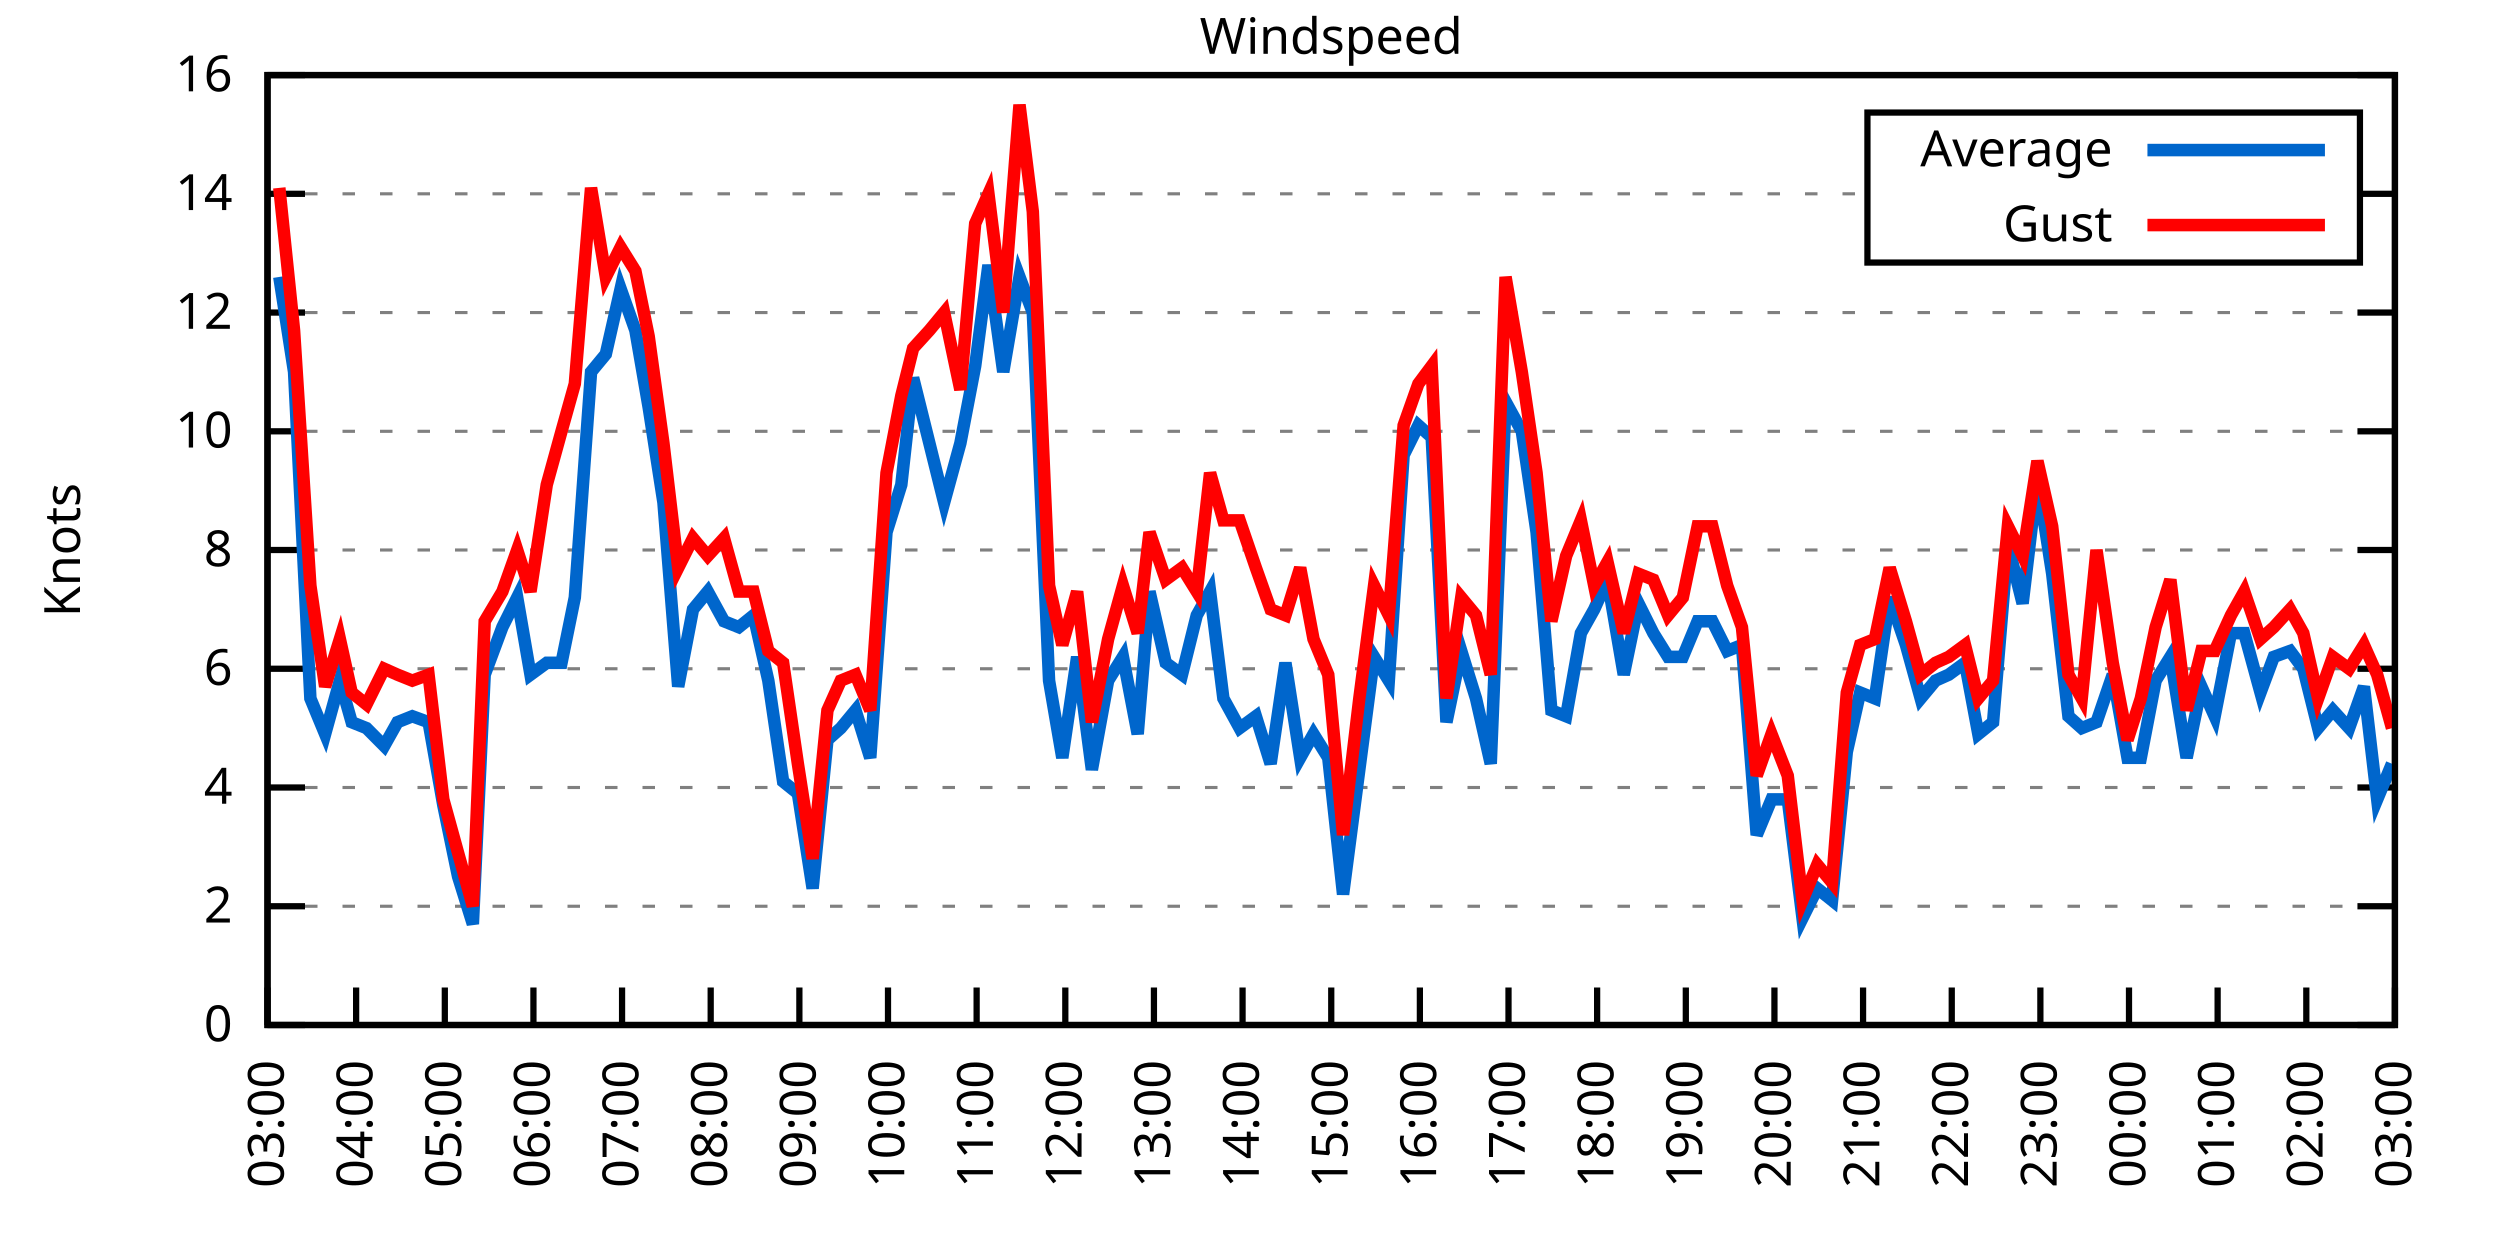
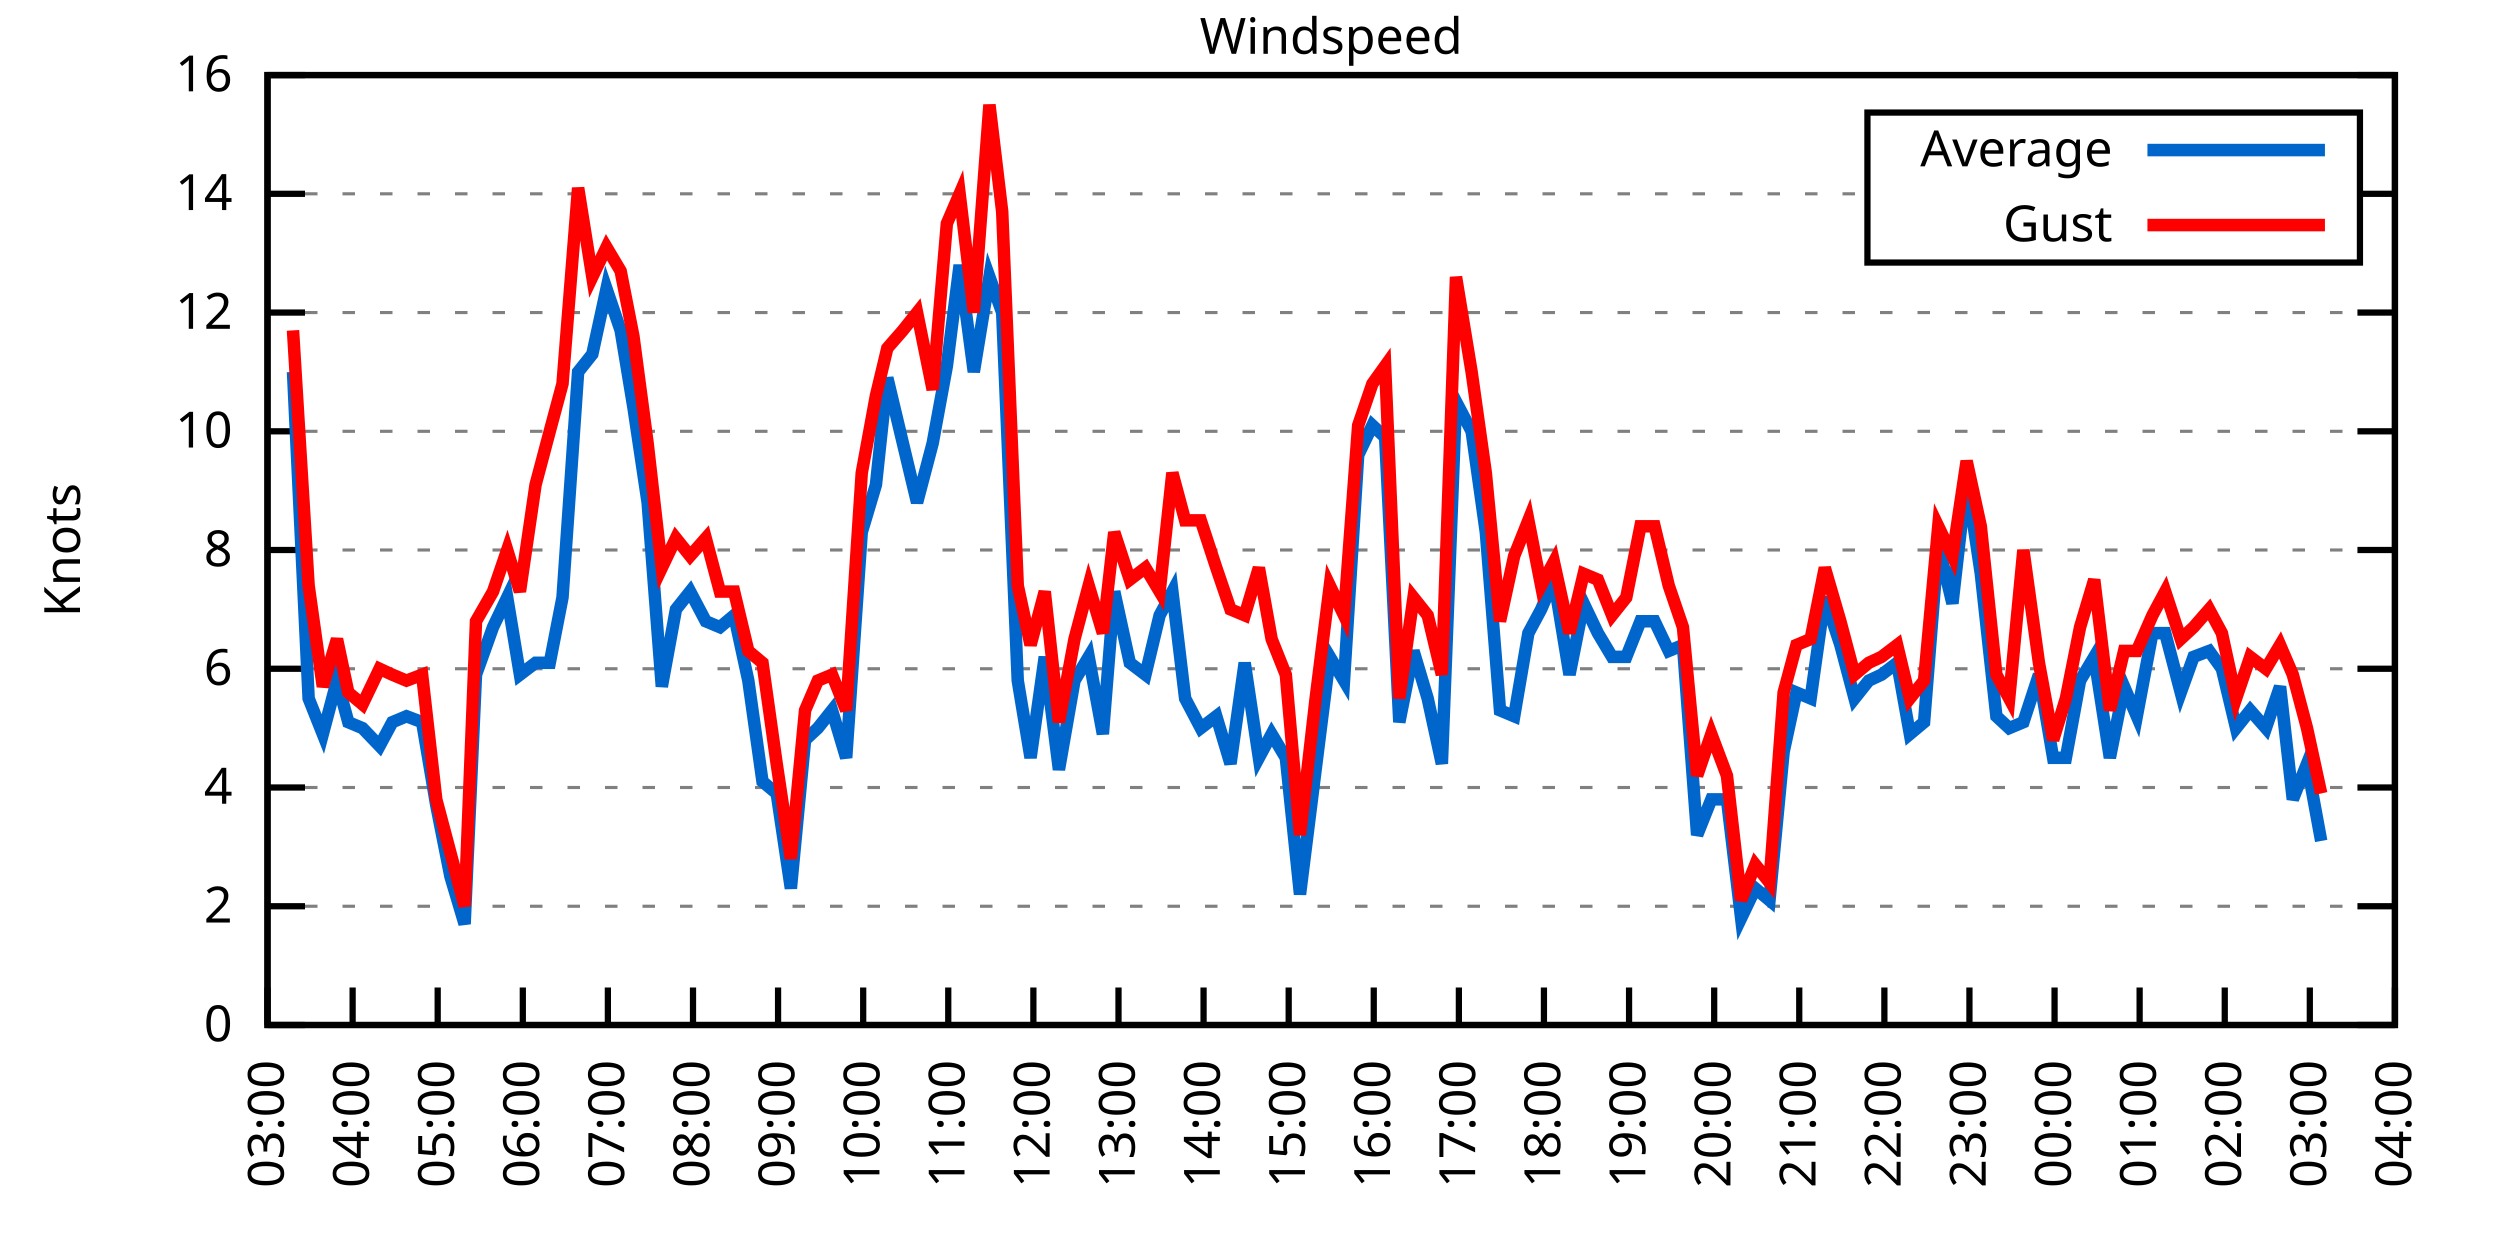
<svg xmlns="http://www.w3.org/2000/svg" xmlns:xlink="http://www.w3.org/1999/xlink" width="400" height="200" viewBox="0 0 400 200">
  <g id="gnuplot_canvas">
    <rect x="0" y="0" width="400" height="200" fill="none" />
    <defs>
      <circle id="gpDot" r="0.5" stroke-width="0.5" stroke="currentColor" />
      <path id="gpPt0" stroke-width="0.333" stroke="currentColor" d="M-1,0 h2 M0,-1 v2" />
      <path id="gpPt1" stroke-width="0.333" stroke="currentColor" d="M-1,-1 L1,1 M1,-1 L-1,1" />
      <path id="gpPt2" stroke-width="0.333" stroke="currentColor" d="M-1,0 L1,0 M0,-1 L0,1 M-1,-1 L1,1 M-1,1 L1,-1" />
      <rect id="gpPt3" stroke-width="0.333" stroke="currentColor" x="-1" y="-1" width="2" height="2" />
      <rect id="gpPt4" stroke-width="0.333" stroke="currentColor" fill="currentColor" x="-1" y="-1" width="2" height="2" />
      <circle id="gpPt5" stroke-width="0.333" stroke="currentColor" cx="0" cy="0" r="1" />
      <use xlink:href="#gpPt5" id="gpPt6" fill="currentColor" stroke="none" />
      <path id="gpPt7" stroke-width="0.333" stroke="currentColor" d="M0,-1.33 L-1.33,0.67 L1.33,0.67 z" />
      <use xlink:href="#gpPt7" id="gpPt8" fill="currentColor" stroke="none" />
      <use xlink:href="#gpPt7" id="gpPt9" stroke="currentColor" transform="rotate(180)" />
      <use xlink:href="#gpPt9" id="gpPt10" fill="currentColor" stroke="none" />
      <use xlink:href="#gpPt3" id="gpPt11" stroke="currentColor" transform="rotate(45)" />
      <use xlink:href="#gpPt11" id="gpPt12" fill="currentColor" stroke="none" />
      <path id="gpPt13" stroke-width="0.333" stroke="currentColor" d="M0,1.330 L1.265,0.411 L0.782,-1.067 L-0.782,-1.076 L-1.265,0.411 z" />
      <use xlink:href="#gpPt13" id="gpPt14" fill="currentColor" stroke="none" />
      <filter id="textbox" filterUnits="objectBoundingBox" x="0" y="0" height="1" width="1">
        <feFlood flood-color="white" flood-opacity="1" result="bgnd" />
        <feComposite in="SourceGraphic" in2="bgnd" operator="atop" />
      </filter>
      <filter id="greybox" filterUnits="objectBoundingBox" x="0" y="0" height="1" width="1">
        <feFlood flood-color="lightgrey" flood-opacity="1" result="grey" />
        <feComposite in="SourceGraphic" in2="grey" operator="atop" />
      </filter>
    </defs>
    <g fill="none" color="white" stroke="currentColor" stroke-width="1.00" stroke-linecap="butt" stroke-linejoin="miter">
</g>
    <g fill="none" color="black" stroke="currentColor" stroke-width="1.00" stroke-linecap="butt" stroke-linejoin="miter">
      <g stroke="none" shape-rendering="crispEdges">
        <polygon fill="rgb(255, 255, 255)" points="42.80,164.00 383.18,164.00 383.18,12.02 42.80,12.02 " />
      </g>
    </g>
    <g fill="none" color="black" stroke="currentColor" stroke-width="1.00" stroke-linecap="butt" stroke-linejoin="miter">
</g>
    <g fill="none" color="black" stroke="black" stroke-width="0.50" stroke-linecap="butt" stroke-linejoin="miter">
</g>
    <g fill="none" color="gray" stroke="currentColor" stroke-width="0.50" stroke-linecap="butt" stroke-linejoin="miter">
      <path stroke="gray" stroke-dasharray="2,4" class="gridline" d="M42.80,164.00 L383.19,164.00  " />
    </g>
    <g fill="none" color="gray" stroke="gray" stroke-width="1.00" stroke-linecap="butt" stroke-linejoin="miter">
</g>
    <g fill="none" color="black" stroke="currentColor" stroke-width="1.00" stroke-linecap="butt" stroke-linejoin="miter">
      <path stroke="black" d="M42.80,164.00 L48.80,164.00 M383.19,164.00 L377.19,164.00  " />
      <g transform="translate(37.20,166.60)" stroke="none" fill="black" font-family="Sans" font-size="8.00" text-anchor="end">
        <text>
          <tspan font-family="Sans"> 0</tspan>
        </text>
      </g>
    </g>
    <g fill="none" color="black" stroke="currentColor" stroke-width="1.00" stroke-linecap="butt" stroke-linejoin="miter">
</g>
    <g fill="none" color="black" stroke="black" stroke-width="0.50" stroke-linecap="butt" stroke-linejoin="miter">
</g>
    <g fill="none" color="gray" stroke="currentColor" stroke-width="0.50" stroke-linecap="butt" stroke-linejoin="miter">
      <path stroke="gray" stroke-dasharray="2,4" class="gridline" d="M42.80,145.00 L383.19,145.00  " />
    </g>
    <g fill="none" color="gray" stroke="gray" stroke-width="1.00" stroke-linecap="butt" stroke-linejoin="miter">
</g>
    <g fill="none" color="black" stroke="currentColor" stroke-width="1.00" stroke-linecap="butt" stroke-linejoin="miter">
      <path stroke="black" d="M42.80,145.00 L48.80,145.00 M383.19,145.00 L377.19,145.00  " />
      <g transform="translate(37.20,147.60)" stroke="none" fill="black" font-family="Sans" font-size="8.00" text-anchor="end">
        <text>
          <tspan font-family="Sans"> 2</tspan>
        </text>
      </g>
    </g>
    <g fill="none" color="black" stroke="currentColor" stroke-width="1.00" stroke-linecap="butt" stroke-linejoin="miter">
</g>
    <g fill="none" color="black" stroke="black" stroke-width="0.50" stroke-linecap="butt" stroke-linejoin="miter">
</g>
    <g fill="none" color="gray" stroke="currentColor" stroke-width="0.50" stroke-linecap="butt" stroke-linejoin="miter">
      <path stroke="gray" stroke-dasharray="2,4" class="gridline" d="M42.80,126.00 L383.19,126.00  " />
    </g>
    <g fill="none" color="gray" stroke="gray" stroke-width="1.00" stroke-linecap="butt" stroke-linejoin="miter">
</g>
    <g fill="none" color="black" stroke="currentColor" stroke-width="1.00" stroke-linecap="butt" stroke-linejoin="miter">
      <path stroke="black" d="M42.80,126.00 L48.80,126.00 M383.19,126.00 L377.19,126.00  " />
      <g transform="translate(37.20,128.60)" stroke="none" fill="black" font-family="Sans" font-size="8.00" text-anchor="end">
        <text>
          <tspan font-family="Sans"> 4</tspan>
        </text>
      </g>
    </g>
    <g fill="none" color="black" stroke="currentColor" stroke-width="1.00" stroke-linecap="butt" stroke-linejoin="miter">
</g>
    <g fill="none" color="black" stroke="black" stroke-width="0.50" stroke-linecap="butt" stroke-linejoin="miter">
</g>
    <g fill="none" color="gray" stroke="currentColor" stroke-width="0.50" stroke-linecap="butt" stroke-linejoin="miter">
      <path stroke="gray" stroke-dasharray="2,4" class="gridline" d="M42.80,107.00 L383.19,107.00  " />
    </g>
    <g fill="none" color="gray" stroke="gray" stroke-width="1.00" stroke-linecap="butt" stroke-linejoin="miter">
</g>
    <g fill="none" color="black" stroke="currentColor" stroke-width="1.00" stroke-linecap="butt" stroke-linejoin="miter">
      <path stroke="black" d="M42.80,107.00 L48.80,107.00 M383.19,107.00 L377.19,107.00  " />
      <g transform="translate(37.20,109.60)" stroke="none" fill="black" font-family="Sans" font-size="8.00" text-anchor="end">
        <text>
          <tspan font-family="Sans"> 6</tspan>
        </text>
      </g>
    </g>
    <g fill="none" color="black" stroke="currentColor" stroke-width="1.00" stroke-linecap="butt" stroke-linejoin="miter">
</g>
    <g fill="none" color="black" stroke="black" stroke-width="0.50" stroke-linecap="butt" stroke-linejoin="miter">
</g>
    <g fill="none" color="gray" stroke="currentColor" stroke-width="0.50" stroke-linecap="butt" stroke-linejoin="miter">
      <path stroke="gray" stroke-dasharray="2,4" class="gridline" d="M42.80,88.00 L383.19,88.00  " />
    </g>
    <g fill="none" color="gray" stroke="gray" stroke-width="1.00" stroke-linecap="butt" stroke-linejoin="miter">
</g>
    <g fill="none" color="black" stroke="currentColor" stroke-width="1.00" stroke-linecap="butt" stroke-linejoin="miter">
      <path stroke="black" d="M42.80,88.00 L48.80,88.00 M383.19,88.00 L377.19,88.00  " />
      <g transform="translate(37.20,90.60)" stroke="none" fill="black" font-family="Sans" font-size="8.00" text-anchor="end">
        <text>
          <tspan font-family="Sans"> 8</tspan>
        </text>
      </g>
    </g>
    <g fill="none" color="black" stroke="currentColor" stroke-width="1.00" stroke-linecap="butt" stroke-linejoin="miter">
</g>
    <g fill="none" color="black" stroke="black" stroke-width="0.50" stroke-linecap="butt" stroke-linejoin="miter">
</g>
    <g fill="none" color="gray" stroke="currentColor" stroke-width="0.50" stroke-linecap="butt" stroke-linejoin="miter">
      <path stroke="gray" stroke-dasharray="2,4" class="gridline" d="M42.80,69.01 L383.19,69.01  " />
    </g>
    <g fill="none" color="gray" stroke="gray" stroke-width="1.00" stroke-linecap="butt" stroke-linejoin="miter">
</g>
    <g fill="none" color="black" stroke="currentColor" stroke-width="1.00" stroke-linecap="butt" stroke-linejoin="miter">
      <path stroke="black" d="M42.80,69.01 L48.80,69.01 M383.19,69.01 L377.19,69.01  " />
      <g transform="translate(37.20,71.61)" stroke="none" fill="black" font-family="Sans" font-size="8.00" text-anchor="end">
        <text>
          <tspan font-family="Sans"> 10</tspan>
        </text>
      </g>
    </g>
    <g fill="none" color="black" stroke="currentColor" stroke-width="1.00" stroke-linecap="butt" stroke-linejoin="miter">
</g>
    <g fill="none" color="black" stroke="black" stroke-width="0.50" stroke-linecap="butt" stroke-linejoin="miter">
</g>
    <g fill="none" color="gray" stroke="currentColor" stroke-width="0.50" stroke-linecap="butt" stroke-linejoin="miter">
      <path stroke="gray" stroke-dasharray="2,4" class="gridline" d="M42.80,50.01 L383.19,50.01  " />
    </g>
    <g fill="none" color="gray" stroke="gray" stroke-width="1.00" stroke-linecap="butt" stroke-linejoin="miter">
</g>
    <g fill="none" color="black" stroke="currentColor" stroke-width="1.00" stroke-linecap="butt" stroke-linejoin="miter">
      <path stroke="black" d="M42.80,50.01 L48.80,50.01 M383.19,50.01 L377.19,50.01  " />
      <g transform="translate(37.20,52.61)" stroke="none" fill="black" font-family="Sans" font-size="8.00" text-anchor="end">
        <text>
          <tspan font-family="Sans"> 12</tspan>
        </text>
      </g>
    </g>
    <g fill="none" color="black" stroke="currentColor" stroke-width="1.00" stroke-linecap="butt" stroke-linejoin="miter">
</g>
    <g fill="none" color="black" stroke="black" stroke-width="0.50" stroke-linecap="butt" stroke-linejoin="miter">
</g>
    <g fill="none" color="gray" stroke="currentColor" stroke-width="0.50" stroke-linecap="butt" stroke-linejoin="miter">
      <path stroke="gray" stroke-dasharray="2,4" class="gridline" d="M42.80,31.01 L298.79,31.01 M377.59,31.01 L383.19,31.01  " />
    </g>
    <g fill="none" color="gray" stroke="gray" stroke-width="1.00" stroke-linecap="butt" stroke-linejoin="miter">
</g>
    <g fill="none" color="black" stroke="currentColor" stroke-width="1.00" stroke-linecap="butt" stroke-linejoin="miter">
      <path stroke="black" d="M42.80,31.01 L48.80,31.01 M383.19,31.01 L377.19,31.01  " />
      <g transform="translate(37.20,33.61)" stroke="none" fill="black" font-family="Sans" font-size="8.00" text-anchor="end">
        <text>
          <tspan font-family="Sans"> 14</tspan>
        </text>
      </g>
    </g>
    <g fill="none" color="black" stroke="currentColor" stroke-width="1.00" stroke-linecap="butt" stroke-linejoin="miter">
</g>
    <g fill="none" color="black" stroke="black" stroke-width="0.50" stroke-linecap="butt" stroke-linejoin="miter">
</g>
    <g fill="none" color="gray" stroke="currentColor" stroke-width="0.50" stroke-linecap="butt" stroke-linejoin="miter">
      <path stroke="gray" stroke-dasharray="2,4" class="gridline" d="M42.80,12.01 L383.19,12.01  " />
    </g>
    <g fill="none" color="gray" stroke="gray" stroke-width="1.00" stroke-linecap="butt" stroke-linejoin="miter">
</g>
    <g fill="none" color="black" stroke="currentColor" stroke-width="1.00" stroke-linecap="butt" stroke-linejoin="miter">
      <path stroke="black" d="M42.80,12.01 L48.80,12.01 M383.19,12.01 L377.19,12.01  " />
      <g transform="translate(37.20,14.61)" stroke="none" fill="black" font-family="Sans" font-size="8.00" text-anchor="end">
        <text>
          <tspan font-family="Sans"> 16</tspan>
        </text>
      </g>
    </g>
    <g fill="none" color="black" stroke="currentColor" stroke-width="1.00" stroke-linecap="butt" stroke-linejoin="miter">
      <path stroke="black" d="M42.80,164.00 L42.80,158.00  " />
      <g transform="translate(45.40,169.60) rotate(270.00)" stroke="none" fill="black" font-family="Sans" font-size="8.00" text-anchor="end">
        <text>
          <tspan font-family="Sans">03:00</tspan>
        </text>
      </g>
    </g>
    <g fill="none" color="black" stroke="currentColor" stroke-width="1.00" stroke-linecap="butt" stroke-linejoin="miter">
-       <path stroke="black" d="M56.98,164.00 L56.98,158.00  " />
-       <g transform="translate(59.58,169.60) rotate(270.00)" stroke="none" fill="black" font-family="Sans" font-size="8.00" text-anchor="end">
+       <path stroke="black" d="M56.42,164.00 L56.42,158.00  " />
+       <g transform="translate(59.02,169.60) rotate(270.00)" stroke="none" fill="black" font-family="Sans" font-size="8.00" text-anchor="end">
        <text>
          <tspan font-family="Sans">04:00</tspan>
        </text>
      </g>
    </g>
    <g fill="none" color="black" stroke="currentColor" stroke-width="1.00" stroke-linecap="butt" stroke-linejoin="miter">
-       <path stroke="black" d="M71.17,164.00 L71.17,158.00  " />
-       <g transform="translate(73.77,169.60) rotate(270.00)" stroke="none" fill="black" font-family="Sans" font-size="8.00" text-anchor="end">
+       <path stroke="black" d="M70.03,164.00 L70.03,158.00  " />
+       <g transform="translate(72.63,169.60) rotate(270.00)" stroke="none" fill="black" font-family="Sans" font-size="8.00" text-anchor="end">
        <text>
          <tspan font-family="Sans">05:00</tspan>
        </text>
      </g>
    </g>
    <g fill="none" color="black" stroke="currentColor" stroke-width="1.00" stroke-linecap="butt" stroke-linejoin="miter">
-       <path stroke="black" d="M85.35,164.00 L85.35,158.00  " />
-       <g transform="translate(87.95,169.60) rotate(270.00)" stroke="none" fill="black" font-family="Sans" font-size="8.00" text-anchor="end">
+       <path stroke="black" d="M83.65,164.00 L83.65,158.00  " />
+       <g transform="translate(86.25,169.60) rotate(270.00)" stroke="none" fill="black" font-family="Sans" font-size="8.00" text-anchor="end">
        <text>
          <tspan font-family="Sans">06:00</tspan>
        </text>
      </g>
    </g>
    <g fill="none" color="black" stroke="currentColor" stroke-width="1.00" stroke-linecap="butt" stroke-linejoin="miter">
-       <path stroke="black" d="M99.53,164.00 L99.53,158.00  " />
-       <g transform="translate(102.13,169.60) rotate(270.00)" stroke="none" fill="black" font-family="Sans" font-size="8.00" text-anchor="end">
+       <path stroke="black" d="M97.26,164.00 L97.26,158.00  " />
+       <g transform="translate(99.86,169.60) rotate(270.00)" stroke="none" fill="black" font-family="Sans" font-size="8.00" text-anchor="end">
        <text>
          <tspan font-family="Sans">07:00</tspan>
        </text>
      </g>
    </g>
    <g fill="none" color="black" stroke="currentColor" stroke-width="1.00" stroke-linecap="butt" stroke-linejoin="miter">
-       <path stroke="black" d="M113.71,164.00 L113.71,158.00  " />
-       <g transform="translate(116.31,169.60) rotate(270.00)" stroke="none" fill="black" font-family="Sans" font-size="8.00" text-anchor="end">
+       <path stroke="black" d="M110.88,164.00 L110.88,158.00  " />
+       <g transform="translate(113.48,169.60) rotate(270.00)" stroke="none" fill="black" font-family="Sans" font-size="8.00" text-anchor="end">
        <text>
          <tspan font-family="Sans">08:00</tspan>
        </text>
      </g>
    </g>
    <g fill="none" color="black" stroke="currentColor" stroke-width="1.00" stroke-linecap="butt" stroke-linejoin="miter">
-       <path stroke="black" d="M127.90,164.00 L127.90,158.00  " />
-       <g transform="translate(130.50,169.60) rotate(270.00)" stroke="none" fill="black" font-family="Sans" font-size="8.00" text-anchor="end">
+       <path stroke="black" d="M124.49,164.00 L124.49,158.00  " />
+       <g transform="translate(127.09,169.60) rotate(270.00)" stroke="none" fill="black" font-family="Sans" font-size="8.00" text-anchor="end">
        <text>
          <tspan font-family="Sans">09:00</tspan>
        </text>
      </g>
    </g>
    <g fill="none" color="black" stroke="currentColor" stroke-width="1.00" stroke-linecap="butt" stroke-linejoin="miter">
-       <path stroke="black" d="M142.08,164.00 L142.08,158.00  " />
-       <g transform="translate(144.68,169.60) rotate(270.00)" stroke="none" fill="black" font-family="Sans" font-size="8.00" text-anchor="end">
+       <path stroke="black" d="M138.11,164.00 L138.11,158.00  " />
+       <g transform="translate(140.71,169.60) rotate(270.00)" stroke="none" fill="black" font-family="Sans" font-size="8.00" text-anchor="end">
        <text>
          <tspan font-family="Sans">10:00</tspan>
        </text>
      </g>
    </g>
    <g fill="none" color="black" stroke="currentColor" stroke-width="1.00" stroke-linecap="butt" stroke-linejoin="miter">
-       <path stroke="black" d="M156.26,164.00 L156.26,158.00  " />
-       <g transform="translate(158.86,169.60) rotate(270.00)" stroke="none" fill="black" font-family="Sans" font-size="8.00" text-anchor="end">
+       <path stroke="black" d="M151.72,164.00 L151.72,158.00  " />
+       <g transform="translate(154.32,169.60) rotate(270.00)" stroke="none" fill="black" font-family="Sans" font-size="8.00" text-anchor="end">
        <text>
          <tspan font-family="Sans">11:00</tspan>
        </text>
      </g>
    </g>
    <g fill="none" color="black" stroke="currentColor" stroke-width="1.00" stroke-linecap="butt" stroke-linejoin="miter">
-       <path stroke="black" d="M170.45,164.00 L170.45,158.00  " />
-       <g transform="translate(173.05,169.60) rotate(270.00)" stroke="none" fill="black" font-family="Sans" font-size="8.00" text-anchor="end">
+       <path stroke="black" d="M165.34,164.00 L165.34,158.00  " />
+       <g transform="translate(167.94,169.60) rotate(270.00)" stroke="none" fill="black" font-family="Sans" font-size="8.00" text-anchor="end">
        <text>
          <tspan font-family="Sans">12:00</tspan>
        </text>
      </g>
    </g>
    <g fill="none" color="black" stroke="currentColor" stroke-width="1.00" stroke-linecap="butt" stroke-linejoin="miter">
-       <path stroke="black" d="M184.63,164.00 L184.63,158.00  " />
-       <g transform="translate(187.23,169.60) rotate(270.00)" stroke="none" fill="black" font-family="Sans" font-size="8.00" text-anchor="end">
+       <path stroke="black" d="M178.96,164.00 L178.96,158.00  " />
+       <g transform="translate(181.56,169.60) rotate(270.00)" stroke="none" fill="black" font-family="Sans" font-size="8.00" text-anchor="end">
        <text>
          <tspan font-family="Sans">13:00</tspan>
        </text>
      </g>
    </g>
    <g fill="none" color="black" stroke="currentColor" stroke-width="1.00" stroke-linecap="butt" stroke-linejoin="miter">
-       <path stroke="black" d="M198.81,164.00 L198.81,158.00  " />
-       <g transform="translate(201.41,169.60) rotate(270.00)" stroke="none" fill="black" font-family="Sans" font-size="8.00" text-anchor="end">
+       <path stroke="black" d="M192.57,164.00 L192.57,158.00  " />
+       <g transform="translate(195.17,169.60) rotate(270.00)" stroke="none" fill="black" font-family="Sans" font-size="8.00" text-anchor="end">
        <text>
          <tspan font-family="Sans">14:00</tspan>
        </text>
      </g>
    </g>
    <g fill="none" color="black" stroke="currentColor" stroke-width="1.00" stroke-linecap="butt" stroke-linejoin="miter">
-       <path stroke="black" d="M213.00,164.00 L213.00,158.00  " />
-       <g transform="translate(215.60,169.60) rotate(270.00)" stroke="none" fill="black" font-family="Sans" font-size="8.00" text-anchor="end">
+       <path stroke="black" d="M206.19,164.00 L206.19,158.00  " />
+       <g transform="translate(208.79,169.60) rotate(270.00)" stroke="none" fill="black" font-family="Sans" font-size="8.00" text-anchor="end">
        <text>
          <tspan font-family="Sans">15:00</tspan>
        </text>
      </g>
    </g>
    <g fill="none" color="black" stroke="currentColor" stroke-width="1.00" stroke-linecap="butt" stroke-linejoin="miter">
-       <path stroke="black" d="M227.18,164.00 L227.18,158.00  " />
-       <g transform="translate(229.78,169.60) rotate(270.00)" stroke="none" fill="black" font-family="Sans" font-size="8.00" text-anchor="end">
+       <path stroke="black" d="M219.80,164.00 L219.80,158.00  " />
+       <g transform="translate(222.40,169.60) rotate(270.00)" stroke="none" fill="black" font-family="Sans" font-size="8.00" text-anchor="end">
        <text>
          <tspan font-family="Sans">16:00</tspan>
        </text>
      </g>
    </g>
    <g fill="none" color="black" stroke="currentColor" stroke-width="1.00" stroke-linecap="butt" stroke-linejoin="miter">
-       <path stroke="black" d="M241.36,164.00 L241.36,158.00  " />
-       <g transform="translate(243.96,169.60) rotate(270.00)" stroke="none" fill="black" font-family="Sans" font-size="8.00" text-anchor="end">
+       <path stroke="black" d="M233.42,164.00 L233.42,158.00  " />
+       <g transform="translate(236.02,169.60) rotate(270.00)" stroke="none" fill="black" font-family="Sans" font-size="8.00" text-anchor="end">
        <text>
          <tspan font-family="Sans">17:00</tspan>
        </text>
      </g>
    </g>
    <g fill="none" color="black" stroke="currentColor" stroke-width="1.00" stroke-linecap="butt" stroke-linejoin="miter">
-       <path stroke="black" d="M255.54,164.00 L255.54,158.00  " />
-       <g transform="translate(258.14,169.60) rotate(270.00)" stroke="none" fill="black" font-family="Sans" font-size="8.00" text-anchor="end">
+       <path stroke="black" d="M247.03,164.00 L247.03,158.00  " />
+       <g transform="translate(249.63,169.60) rotate(270.00)" stroke="none" fill="black" font-family="Sans" font-size="8.00" text-anchor="end">
        <text>
          <tspan font-family="Sans">18:00</tspan>
        </text>
      </g>
    </g>
    <g fill="none" color="black" stroke="currentColor" stroke-width="1.00" stroke-linecap="butt" stroke-linejoin="miter">
-       <path stroke="black" d="M269.73,164.00 L269.73,158.00  " />
-       <g transform="translate(272.33,169.60) rotate(270.00)" stroke="none" fill="black" font-family="Sans" font-size="8.00" text-anchor="end">
+       <path stroke="black" d="M260.65,164.00 L260.65,158.00  " />
+       <g transform="translate(263.25,169.60) rotate(270.00)" stroke="none" fill="black" font-family="Sans" font-size="8.00" text-anchor="end">
        <text>
          <tspan font-family="Sans">19:00</tspan>
        </text>
      </g>
    </g>
    <g fill="none" color="black" stroke="currentColor" stroke-width="1.00" stroke-linecap="butt" stroke-linejoin="miter">
-       <path stroke="black" d="M283.91,164.00 L283.91,158.00  " />
-       <g transform="translate(286.51,169.60) rotate(270.00)" stroke="none" fill="black" font-family="Sans" font-size="8.00" text-anchor="end">
+       <path stroke="black" d="M274.27,164.00 L274.27,158.00  " />
+       <g transform="translate(276.87,169.60) rotate(270.00)" stroke="none" fill="black" font-family="Sans" font-size="8.00" text-anchor="end">
        <text>
          <tspan font-family="Sans">20:00</tspan>
        </text>
      </g>
    </g>
    <g fill="none" color="black" stroke="currentColor" stroke-width="1.00" stroke-linecap="butt" stroke-linejoin="miter">
-       <path stroke="black" d="M298.09,164.00 L298.09,158.00  " />
-       <g transform="translate(300.69,169.60) rotate(270.00)" stroke="none" fill="black" font-family="Sans" font-size="8.00" text-anchor="end">
+       <path stroke="black" d="M287.88,164.00 L287.88,158.00  " />
+       <g transform="translate(290.48,169.60) rotate(270.00)" stroke="none" fill="black" font-family="Sans" font-size="8.00" text-anchor="end">
        <text>
          <tspan font-family="Sans">21:00</tspan>
        </text>
      </g>
    </g>
    <g fill="none" color="black" stroke="currentColor" stroke-width="1.00" stroke-linecap="butt" stroke-linejoin="miter">
-       <path stroke="black" d="M312.28,164.00 L312.28,158.00  " />
-       <g transform="translate(314.88,169.60) rotate(270.00)" stroke="none" fill="black" font-family="Sans" font-size="8.00" text-anchor="end">
+       <path stroke="black" d="M301.50,164.00 L301.50,158.00  " />
+       <g transform="translate(304.10,169.60) rotate(270.00)" stroke="none" fill="black" font-family="Sans" font-size="8.00" text-anchor="end">
        <text>
          <tspan font-family="Sans">22:00</tspan>
        </text>
      </g>
    </g>
    <g fill="none" color="black" stroke="currentColor" stroke-width="1.00" stroke-linecap="butt" stroke-linejoin="miter">
-       <path stroke="black" d="M326.46,164.00 L326.46,158.00  " />
-       <g transform="translate(329.06,169.60) rotate(270.00)" stroke="none" fill="black" font-family="Sans" font-size="8.00" text-anchor="end">
+       <path stroke="black" d="M315.11,164.00 L315.11,158.00  " />
+       <g transform="translate(317.71,169.60) rotate(270.00)" stroke="none" fill="black" font-family="Sans" font-size="8.00" text-anchor="end">
        <text>
          <tspan font-family="Sans">23:00</tspan>
        </text>
      </g>
    </g>
    <g fill="none" color="black" stroke="currentColor" stroke-width="1.00" stroke-linecap="butt" stroke-linejoin="miter">
-       <path stroke="black" d="M340.64,164.00 L340.64,158.00  " />
-       <g transform="translate(343.24,169.60) rotate(270.00)" stroke="none" fill="black" font-family="Sans" font-size="8.00" text-anchor="end">
+       <path stroke="black" d="M328.73,164.00 L328.73,158.00  " />
+       <g transform="translate(331.33,169.60) rotate(270.00)" stroke="none" fill="black" font-family="Sans" font-size="8.00" text-anchor="end">
        <text>
          <tspan font-family="Sans">00:00</tspan>
        </text>
      </g>
    </g>
    <g fill="none" color="black" stroke="currentColor" stroke-width="1.00" stroke-linecap="butt" stroke-linejoin="miter">
-       <path stroke="black" d="M354.82,164.00 L354.82,158.00  " />
-       <g transform="translate(357.42,169.60) rotate(270.00)" stroke="none" fill="black" font-family="Sans" font-size="8.00" text-anchor="end">
+       <path stroke="black" d="M342.34,164.00 L342.34,158.00  " />
+       <g transform="translate(344.94,169.60) rotate(270.00)" stroke="none" fill="black" font-family="Sans" font-size="8.00" text-anchor="end">
        <text>
          <tspan font-family="Sans">01:00</tspan>
        </text>
      </g>
    </g>
    <g fill="none" color="black" stroke="currentColor" stroke-width="1.00" stroke-linecap="butt" stroke-linejoin="miter">
-       <path stroke="black" d="M369.01,164.00 L369.01,158.00  " />
-       <g transform="translate(371.61,169.60) rotate(270.00)" stroke="none" fill="black" font-family="Sans" font-size="8.00" text-anchor="end">
+       <path stroke="black" d="M355.96,164.00 L355.96,158.00  " />
+       <g transform="translate(358.56,169.60) rotate(270.00)" stroke="none" fill="black" font-family="Sans" font-size="8.00" text-anchor="end">
        <text>
          <tspan font-family="Sans">02:00</tspan>
+         </text>
+       </g>
+     </g>
+     <g fill="none" color="black" stroke="currentColor" stroke-width="1.00" stroke-linecap="butt" stroke-linejoin="miter">
+       <path stroke="black" d="M369.57,164.00 L369.57,158.00  " />
+       <g transform="translate(372.17,169.60) rotate(270.00)" stroke="none" fill="black" font-family="Sans" font-size="8.00" text-anchor="end">
+         <text>
+           <tspan font-family="Sans">03:00</tspan>
        </text>
      </g>
    </g>
    <g fill="none" color="black" stroke="currentColor" stroke-width="1.00" stroke-linecap="butt" stroke-linejoin="miter">
      <path stroke="black" d="M383.19,164.00 L383.19,158.00  " />
      <g transform="translate(385.79,169.60) rotate(270.00)" stroke="none" fill="black" font-family="Sans" font-size="8.00" text-anchor="end">
        <text>
-           <tspan font-family="Sans">03:00</tspan>
+           <tspan font-family="Sans">04:00</tspan>
        </text>
      </g>
    </g>
    <g fill="none" color="black" stroke="currentColor" stroke-width="1.00" stroke-linecap="butt" stroke-linejoin="miter">
</g>
    <g fill="none" color="black" stroke="currentColor" stroke-width="1.00" stroke-linecap="butt" stroke-linejoin="miter">
      <path stroke="black" d="M42.80,12.01 L42.80,164.00 L383.19,164.00 L383.19,12.01 L42.80,12.01 Z  " />
    </g>
    <g fill="none" color="black" stroke="currentColor" stroke-width="1.00" stroke-linecap="butt" stroke-linejoin="miter">
</g>
    <g fill="none" color="black" stroke="currentColor" stroke-width="1.00" stroke-linecap="butt" stroke-linejoin="miter">
      <path stroke="black" d="M298.79,42.01 L298.79,18.01 L377.59,18.01 L377.59,42.01 L298.79,42.01 Z  " />
    </g>
    <g id="Windspeed_plot_1">
      <g fill="none" color="white" stroke="black" stroke-width="2.00" stroke-linecap="butt" stroke-linejoin="miter">
</g>
      <g fill="none" color="black" stroke="currentColor" stroke-width="2.00" stroke-linecap="butt" stroke-linejoin="miter">
        <g transform="translate(337.99,26.61)" stroke="none" fill="black" font-family="Sans" font-size="8.00" text-anchor="end">
          <text>
            <tspan font-family="Sans">Average</tspan>
          </text>
        </g>
      </g>
      <g fill="none" color="black" stroke="currentColor" stroke-width="2.00" stroke-linecap="butt" stroke-linejoin="miter">
-         <path stroke="rgb(  0, 102, 204)" d="M343.59,24.01 L371.99,24.01 M44.69,44.31 L47.05,59.51 L49.66,111.75 L52.02,117.45 L54.38,108.90 L56.27,115.55   L58.64,116.50 L61.47,119.35 L63.60,115.55 L65.97,114.60 L68.57,115.55 L70.93,128.85 L73.29,140.25 L75.66,147.85   L77.55,107.95 L80.38,100.35 L82.75,95.60 L84.88,107.95 L87.48,106.05 L89.84,106.05 L91.97,95.60 L94.57,59.51   L96.93,56.66 L99.30,46.21 L101.66,52.86 L103.79,65.21 L106.15,80.41 L108.51,109.85 L110.88,97.50 L113.24,94.65   L115.84,99.40 L118.21,100.35 L120.57,98.45 L122.93,108.90 L125.30,125.05 L127.66,126.95 L130.02,142.15 L132.39,118.40   L134.52,116.50 L136.88,113.65 L139.24,121.25 L141.84,85.16 L144.21,77.56 L146.10,60.46 L148.70,70.91 L151.06,80.41   L153.66,70.91 L156.03,58.56 L158.15,42.41 L160.52,59.51 L163.12,44.31 L165.25,50.01 L167.85,108.90 L169.97,121.25   L172.34,105.10 L174.70,123.15 L177.30,108.90 L179.67,105.10 L182.03,117.45 L183.92,94.65 L186.52,106.05 L189.12,107.95   L191.48,98.45 L193.61,94.65 L195.74,111.75 L198.34,116.50 L200.94,114.60 L203.30,122.20 L205.67,106.05 L208.03,121.25   L210.16,117.45 L212.52,121.25 L214.89,143.10 L217.49,123.15 L219.85,105.10 L222.21,108.90 L224.58,72.81 L226.94,68.06   L229.07,69.96 L231.43,115.55 L233.80,104.15 L236.16,111.75 L238.52,122.20 L240.89,64.26 L243.49,69.01 L245.85,85.16   L248.22,113.65 L250.58,114.60 L252.94,101.30 L255.07,97.50 L257.20,92.75 L259.80,107.95 L262.16,96.55 L264.53,101.30   L266.89,105.10 L269.25,105.10 L271.62,99.40 L273.98,99.40 L276.35,104.15 L278.71,103.20 L281.07,133.60 L283.44,127.90   L286.04,127.90 L288.40,146.90 L290.76,142.15 L293.13,144.05 L295.49,120.30 L297.62,110.80 L299.98,111.75 L302.35,95.60   L304.95,103.20 L307.31,111.75 L309.68,108.90 L311.80,107.95 L314.40,106.05 L316.53,117.45 L318.89,115.55 L321.26,87.06   L323.62,96.55 L325.99,76.61 L328.35,91.80 L330.95,114.60 L333.08,116.50 L335.44,115.55 L338.04,107.95 L340.40,121.25   L342.53,121.25 L344.90,108.90 L347.26,105.10 L349.86,121.25 L352.22,109.85 L354.35,114.60 L356.95,101.30 L359.08,101.30   L361.68,110.80 L363.81,105.10 L366.41,104.15 L368.53,107.00 L370.90,116.50 L373.26,113.65 L375.86,116.50 L378.23,109.85   L380.35,127.90 L382.72,122.20  " />
+         <path stroke="rgb(  0, 102, 204)" d="M343.59,24.01 L371.99,24.01 M46.88,59.51 L49.38,111.75 L51.65,117.45 L53.92,108.90 L55.73,115.55 L58.00,116.50   L60.73,119.35 L62.77,115.55 L65.04,114.60 L67.54,115.55 L69.80,128.85 L72.07,140.25 L74.34,147.85 L76.16,107.95   L78.88,100.35 L81.15,95.60 L83.19,107.95 L85.69,106.05 L87.96,106.05 L90.00,95.60 L92.50,59.51 L94.77,56.66   L97.04,46.21 L99.30,52.86 L101.35,65.21 L103.62,80.41 L105.89,109.85 L108.15,97.50 L110.42,94.65 L112.92,99.40   L115.19,100.35 L117.46,98.45 L119.73,108.90 L122.00,125.05 L124.27,126.95 L126.54,142.15 L128.81,118.40 L130.85,116.50   L133.12,113.65 L135.39,121.25 L137.88,85.16 L140.15,77.56 L141.97,60.46 L144.46,70.91 L146.73,80.41 L149.23,70.91   L151.50,58.56 L153.54,42.41 L155.81,59.51 L158.31,44.31 L160.35,50.01 L162.84,108.90 L164.89,121.25 L167.16,105.10   L169.43,123.15 L171.92,108.90 L174.19,105.10 L176.46,117.45 L178.28,94.65 L180.77,106.05 L183.27,107.95 L185.54,98.45   L187.58,94.65 L189.62,111.75 L192.12,116.50 L194.61,114.60 L196.88,122.20 L199.15,106.05 L201.42,121.25 L203.46,117.45   L205.73,121.25 L208.00,143.10 L210.50,123.15 L212.77,105.10 L215.04,108.90 L217.31,72.81 L219.58,68.06 L221.62,69.96   L223.89,115.55 L226.16,104.15 L228.43,111.75 L230.70,122.20 L232.96,64.26 L235.46,69.01 L237.73,85.16 L240.00,113.65   L242.27,114.60 L244.54,101.30 L246.58,97.50 L248.62,92.75 L251.12,107.95 L253.39,96.55 L255.66,101.30 L257.93,105.10   L260.20,105.10 L262.47,99.40 L264.73,99.40 L267.00,104.15 L269.27,103.20 L271.54,133.60 L273.81,127.90 L276.31,127.90   L278.58,146.90 L280.85,142.15 L283.12,144.05 L285.38,120.30 L287.43,110.80 L289.70,111.75 L291.97,95.60 L294.46,103.20   L296.73,111.75 L299.00,108.90 L301.04,107.95 L303.54,106.05 L305.58,117.45 L307.85,115.55 L310.12,87.06 L312.39,96.55   L314.66,76.61 L316.93,91.80 L319.42,114.60 L321.47,116.50 L323.74,115.55 L326.23,107.95 L328.50,121.25 L330.54,121.25   L332.81,108.90 L335.08,105.10 L337.58,121.25 L339.85,109.85 L341.89,114.60 L344.39,101.30 L346.43,101.30 L348.92,110.80   L350.97,105.10 L353.46,104.15 L355.50,107.00 L357.77,116.50 L360.04,113.65 L362.54,116.50 L364.81,109.85 L366.85,127.90   L369.12,122.20 L371.39,134.55  " />
      </g>
    </g>
    <g id="Windspeed_plot_2">
      <g fill="none" color="black" stroke="currentColor" stroke-width="2.00" stroke-linecap="butt" stroke-linejoin="miter">
        <g transform="translate(337.99,38.61)" stroke="none" fill="black" font-family="Sans" font-size="8.00" text-anchor="end">
          <text>
            <tspan font-family="Sans">Gust</tspan>
          </text>
        </g>
      </g>
      <g fill="none" color="black" stroke="currentColor" stroke-width="2.00" stroke-linecap="butt" stroke-linejoin="miter">
-         <path stroke="rgb(255,   0,   0)" d="M343.59,36.01 L371.99,36.01 M44.69,30.06 L47.05,52.86 L49.66,93.70 L52.02,109.85 L54.38,102.25 L56.27,110.80   L58.64,112.70 L61.47,107.00 L63.60,107.95 L65.97,108.90 L68.57,107.95 L70.93,127.90 L73.29,136.45 L75.66,145.00   L77.55,99.40 L80.38,94.65 L82.75,88.00 L84.88,94.65 L87.48,77.56 L89.84,69.01 L91.97,61.41 L94.57,30.06   L96.93,44.31 L99.30,39.56 L101.66,43.36 L103.79,53.81 L106.15,70.91 L108.51,90.85 L110.88,86.11 L113.24,88.95   L115.84,86.11 L118.21,94.65 L120.57,94.65 L122.93,104.15 L125.30,106.05 L127.66,122.20 L130.02,137.40 L132.39,113.65   L134.52,108.90 L136.88,107.95 L139.24,113.65 L141.84,75.66 L144.21,63.31 L146.10,55.71 L148.70,52.86 L151.06,50.01   L153.66,62.36 L156.03,35.76 L158.15,31.01 L160.52,50.01 L163.12,16.76 L165.25,33.86 L167.85,93.70 L169.97,103.20   L172.34,94.65 L174.70,115.55 L177.30,102.25 L179.67,93.70 L182.03,101.30 L183.92,85.16 L186.52,92.75 L189.12,90.85   L191.48,94.65 L193.61,75.66 L195.74,83.26 L198.34,83.26 L200.94,90.85 L203.30,97.50 L205.67,98.45 L208.03,90.85   L210.16,102.25 L212.52,107.95 L214.89,133.60 L217.49,111.75 L219.85,93.70 L222.21,98.45 L224.58,68.06 L226.94,61.41   L229.07,58.56 L231.43,111.75 L233.80,95.60 L236.16,98.45 L238.52,107.95 L240.89,44.31 L243.49,59.51 L245.85,75.66   L248.22,99.40 L250.58,88.95 L252.94,83.26 L255.07,93.70 L257.20,89.90 L259.80,101.30 L262.16,91.80 L264.53,92.75   L266.89,98.45 L269.25,95.60 L271.62,84.21 L273.98,84.21 L276.35,93.70 L278.71,100.35 L281.07,124.10 L283.44,117.45   L286.04,124.10 L288.40,144.05 L290.76,138.35 L293.13,141.20 L295.49,110.80 L297.62,103.20 L299.98,102.25 L302.35,90.85   L304.95,99.40 L307.31,107.95 L309.68,106.05 L311.80,105.10 L314.40,103.20 L316.53,111.75 L318.89,108.90 L321.26,84.21   L323.62,88.95 L325.99,73.76 L328.35,84.21 L330.95,107.95 L333.08,111.75 L335.44,88.00 L338.04,106.05 L340.40,118.40   L342.53,111.75 L344.90,100.35 L347.26,92.75 L349.86,113.65 L352.22,104.15 L354.35,104.15 L356.95,98.45 L359.08,94.65   L361.68,102.25 L363.81,100.35 L366.41,97.50 L368.53,101.30 L370.90,111.75 L373.26,105.10 L375.86,107.00 L378.23,103.20   L380.35,107.95 L382.72,116.50  " />
+         <path stroke="rgb(255,   0,   0)" d="M343.59,36.01 L371.99,36.01 M46.88,52.86 L49.38,93.70 L51.65,109.85 L53.92,102.25 L55.73,110.80 L58.00,112.70   L60.73,107.00 L62.77,107.95 L65.04,108.90 L67.54,107.95 L69.80,127.90 L72.07,136.45 L74.34,145.00 L76.16,99.40   L78.88,94.65 L81.15,88.00 L83.19,94.65 L85.69,77.56 L87.96,69.01 L90.00,61.41 L92.50,30.06 L94.77,44.31   L97.04,39.56 L99.30,43.36 L101.35,53.81 L103.62,70.91 L105.89,90.85 L108.15,86.11 L110.42,88.95 L112.92,86.11   L115.19,94.65 L117.46,94.65 L119.73,104.15 L122.00,106.05 L124.27,122.20 L126.54,137.40 L128.81,113.65 L130.85,108.90   L133.12,107.95 L135.39,113.65 L137.88,75.66 L140.15,63.31 L141.97,55.71 L144.46,52.86 L146.73,50.01 L149.23,62.36   L151.50,35.76 L153.54,31.01 L155.81,50.01 L158.31,16.76 L160.35,33.86 L162.84,93.70 L164.89,103.20 L167.16,94.65   L169.43,115.55 L171.92,102.25 L174.19,93.70 L176.46,101.30 L178.28,85.16 L180.77,92.75 L183.27,90.85 L185.54,94.65   L187.58,75.66 L189.62,83.26 L192.12,83.26 L194.61,90.85 L196.88,97.50 L199.15,98.45 L201.42,90.85 L203.46,102.25   L205.73,107.95 L208.00,133.60 L210.50,111.75 L212.77,93.70 L215.04,98.45 L217.31,68.06 L219.58,61.41 L221.62,58.56   L223.89,111.75 L226.16,95.60 L228.43,98.45 L230.70,107.95 L232.96,44.31 L235.46,59.51 L237.73,75.66 L240.00,99.40   L242.27,88.95 L244.54,83.26 L246.58,93.70 L248.62,89.90 L251.12,101.30 L253.39,91.80 L255.66,92.75 L257.93,98.45   L260.20,95.60 L262.47,84.21 L264.73,84.21 L267.00,93.70 L269.27,100.35 L271.54,124.10 L273.81,117.45 L276.31,124.10   L278.58,144.05 L280.85,138.35 L283.12,141.20 L285.38,110.80 L287.43,103.20 L289.70,102.25 L291.97,90.85 L294.46,99.40   L296.73,107.95 L299.00,106.05 L301.04,105.10 L303.54,103.20 L305.58,111.75 L307.85,108.90 L310.12,84.21 L312.39,88.95   L314.66,73.76 L316.93,84.21 L319.42,107.95 L321.47,111.75 L323.74,88.00 L326.23,106.05 L328.50,118.40 L330.54,111.75   L332.81,100.35 L335.08,92.75 L337.58,113.65 L339.85,104.15 L341.89,104.15 L344.39,98.45 L346.43,94.65 L348.92,102.25   L350.97,100.35 L353.46,97.50 L355.50,101.30 L357.77,111.75 L360.04,105.10 L362.54,107.00 L364.81,103.20 L366.85,107.95   L369.12,116.50 L371.39,126.95  " />
      </g>
    </g>
    <g fill="none" color="black" stroke="currentColor" stroke-width="2.00" stroke-linecap="butt" stroke-linejoin="miter">
</g>
    <g fill="none" color="black" stroke="black" stroke-width="1.00" stroke-linecap="butt" stroke-linejoin="miter">
</g>
    <g fill="none" color="black" stroke="currentColor" stroke-width="1.00" stroke-linecap="butt" stroke-linejoin="miter">
      <path stroke="black" d="M42.80,12.01 L42.80,164.00 L383.19,164.00 L383.19,12.01 L42.80,12.01 Z  " />
      <g transform="translate(12.80,88.01) rotate(270.00)" stroke="none" fill="black" font-family="Sans" font-size="8.00" text-anchor="middle">
        <text>
          <tspan font-family="Sans">Knots</tspan>
        </text>
      </g>
    </g>
    <g fill="none" color="black" stroke="currentColor" stroke-width="1.00" stroke-linecap="butt" stroke-linejoin="miter">
</g>
    <g fill="none" color="black" stroke="currentColor" stroke-width="1.00" stroke-linecap="butt" stroke-linejoin="miter">
      <g transform="translate(212.99,8.61)" stroke="none" fill="black" font-family="Sans" font-size="8.00" text-anchor="middle">
        <text>
          <tspan font-family="Sans">Windspeed</tspan>
        </text>
      </g>
    </g>
    <g fill="none" color="black" stroke="currentColor" stroke-width="1.00" stroke-linecap="butt" stroke-linejoin="miter">
</g>
  </g>
</svg>
